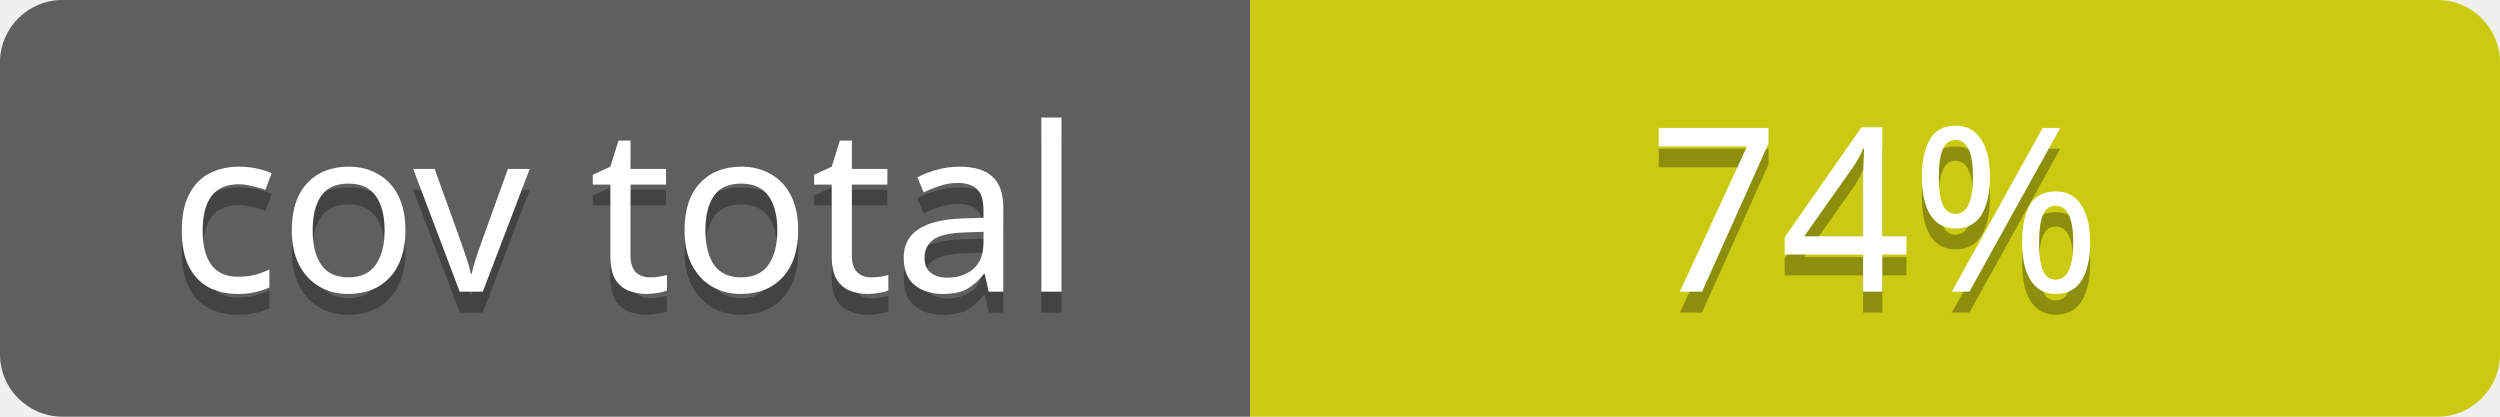
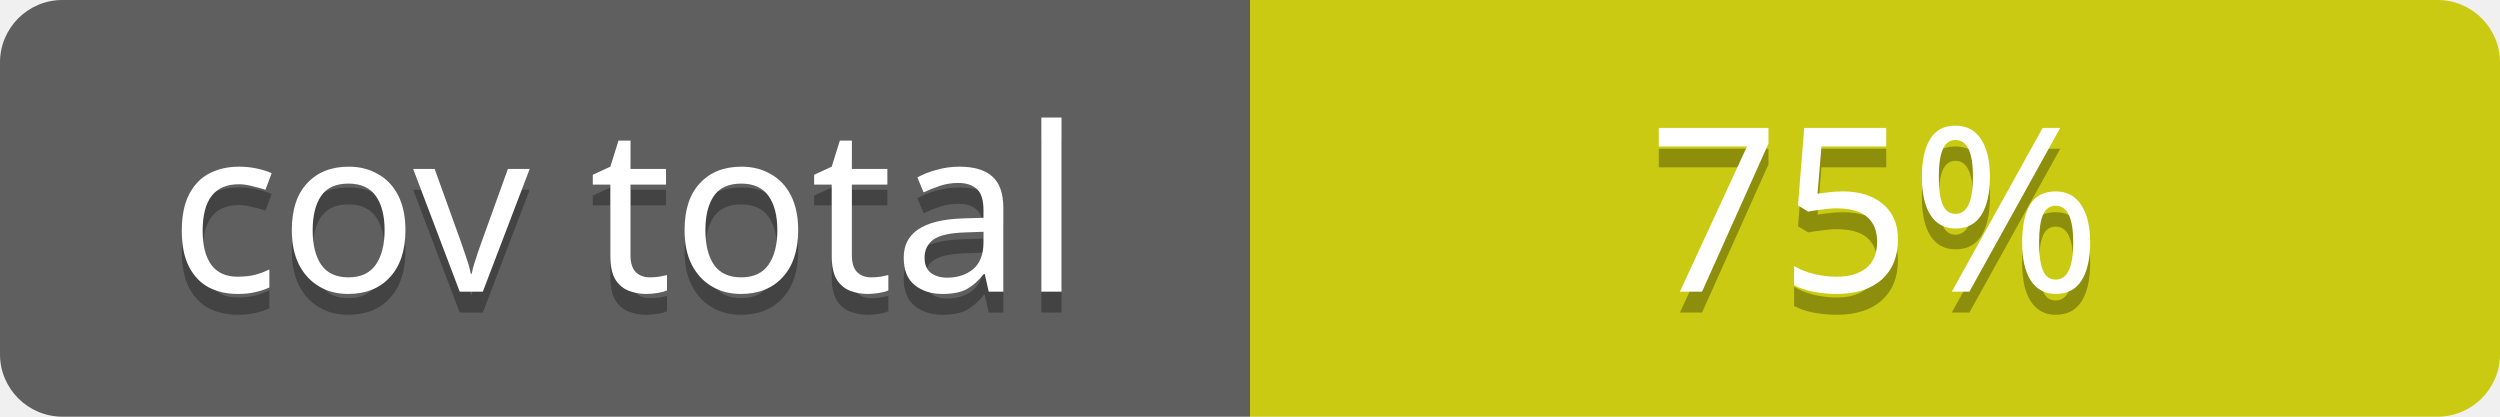
<svg xmlns="http://www.w3.org/2000/svg" contentScriptType="text/ecmascript" contentStyleType="text/css" preserveAspectRatio="xMidYMid meet" version="1.0" height="20" width="120">
  <linearGradient id="smooth" x2="0" y2="120">
    <stop offset="0" stop-color="#bbb" stop-opacity=".1" />
    <stop offset="1" stop-opacity=".1" />
  </linearGradient>
  <clipPath id="round">
    <rect height="20" width="120" rx="3" fill="#fff" />
  </clipPath>
  <g clip-path="url(#round)">
    <rect height="20" width="60" fill="#555" />
    <rect x="60" height="20" width="60" fill="#cccc00" />
    <rect height="20" width="120" fill="url(#smooth)" />
  </g>
  <g fill="#fff" text-anchor="middle" font-family="Verdana,sans-serif" font-size="11">
    <text x="30" y="15" fill="#010101" fill-opacity="0.3">
cov total
</text>
    <text x="30" y="14">
cov total
</text>
  </g>
  <g fill="#fff" text-anchor="middle" font-family="Verdana,sans-serif" font-size="11">
    <text x="90" y="15" fill="#010101" fill-opacity="0.3">
- 74%
+ 75%
</text>
    <text x="90" y="14">
- 74%
+ 75%
</text>
  </g>
</svg>
